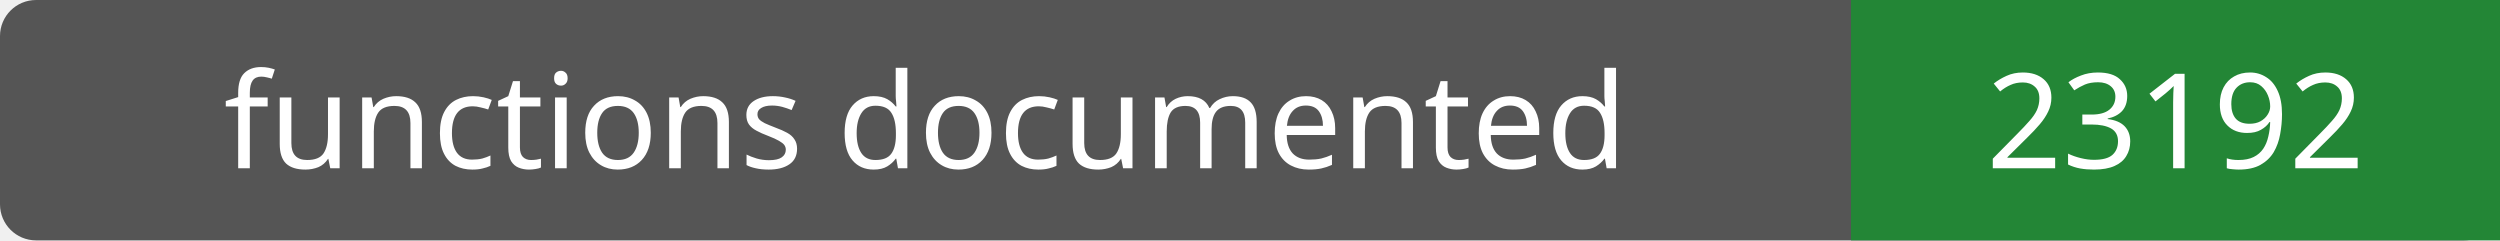
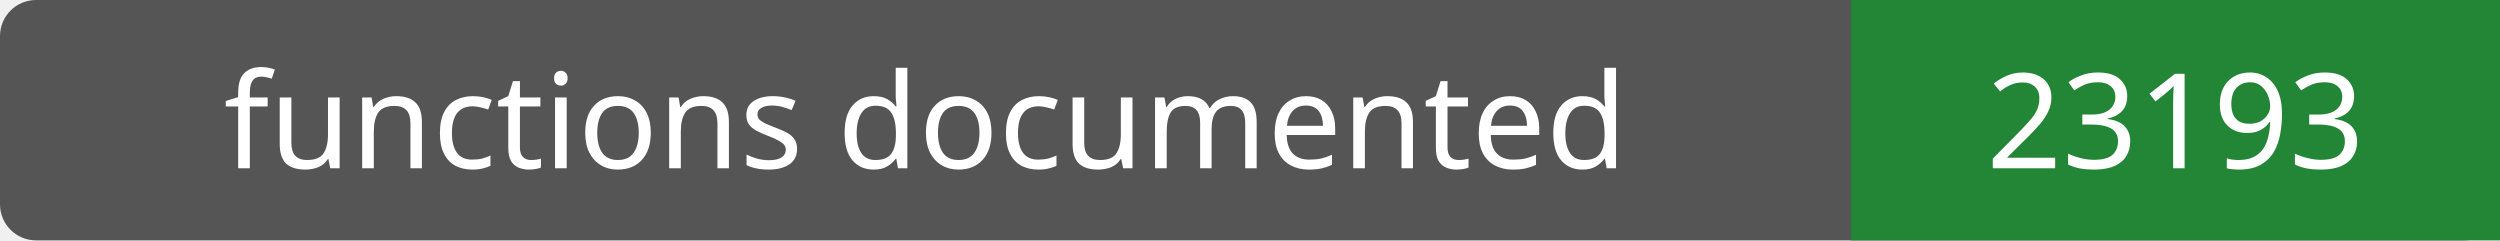
- <svg xmlns="http://www.w3.org/2000/svg" width="208" height="20" role="img" aria-label="functions documented: 23192">
+ <svg xmlns="http://www.w3.org/2000/svg" width="208" height="20" role="img" aria-label="functions documented: 23193">
  <rect width="208" height="20" rx="3" fill="#555" />
  <path fill="#238636" d="M154 0h54v20H154z" />
  <g fill="#fff" text-anchor="middle" font-family="Verdana,sans-serif" font-size="11">
    <text x="77.0" y="14">functions documented</text>
-     <text x="181.0" y="14">23192</text>
+     <text x="181.0" y="14">23193</text>
  </g>
</svg>
